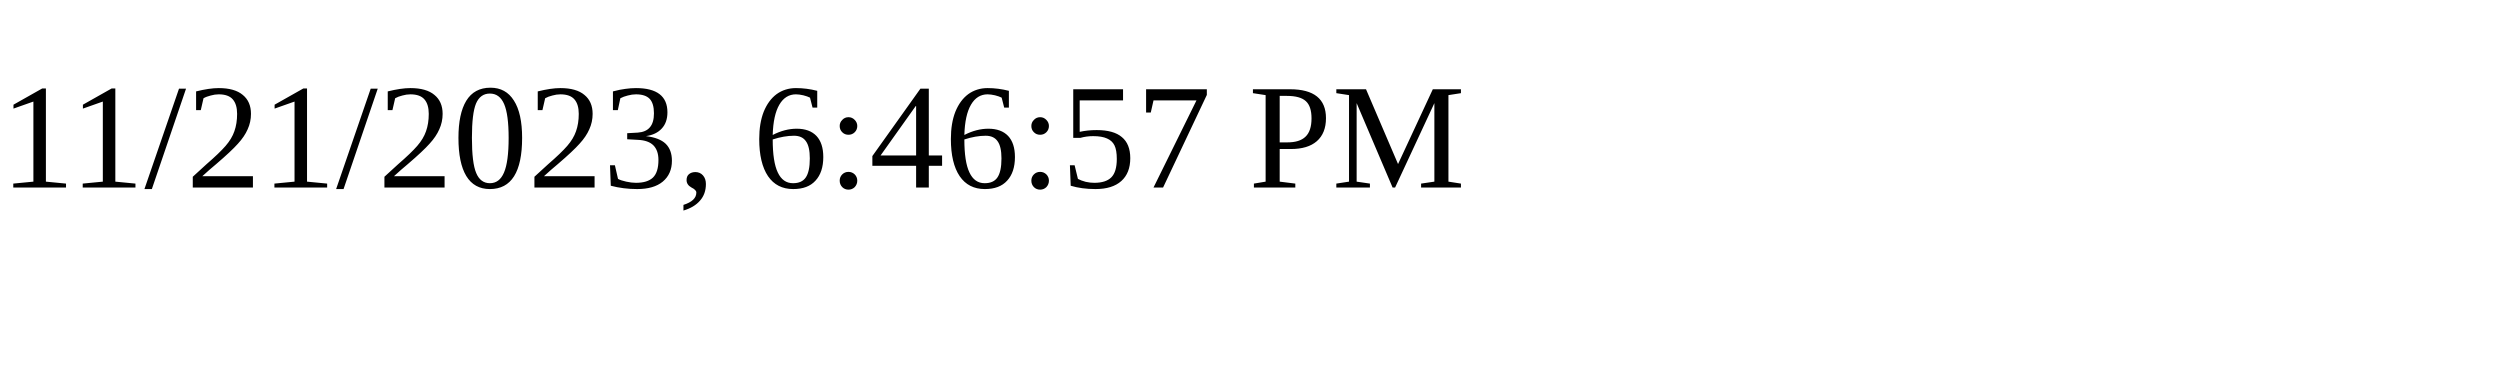
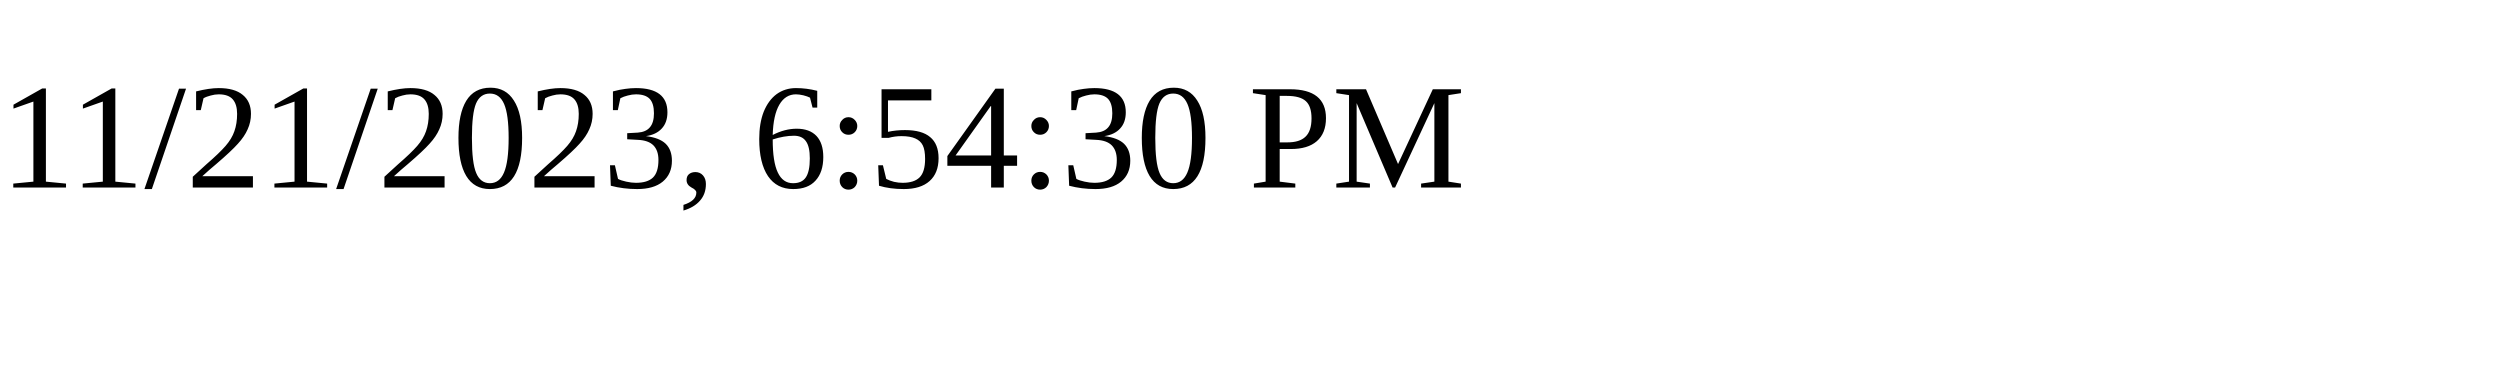
<svg xmlns="http://www.w3.org/2000/svg" height="30" width="200">
-   <text x="0" y="15">11/21/2023, 6:46:57 PM</text>
+   <text x="0" y="15">11/21/2023, 6:54:30 PM</text>
</svg>
